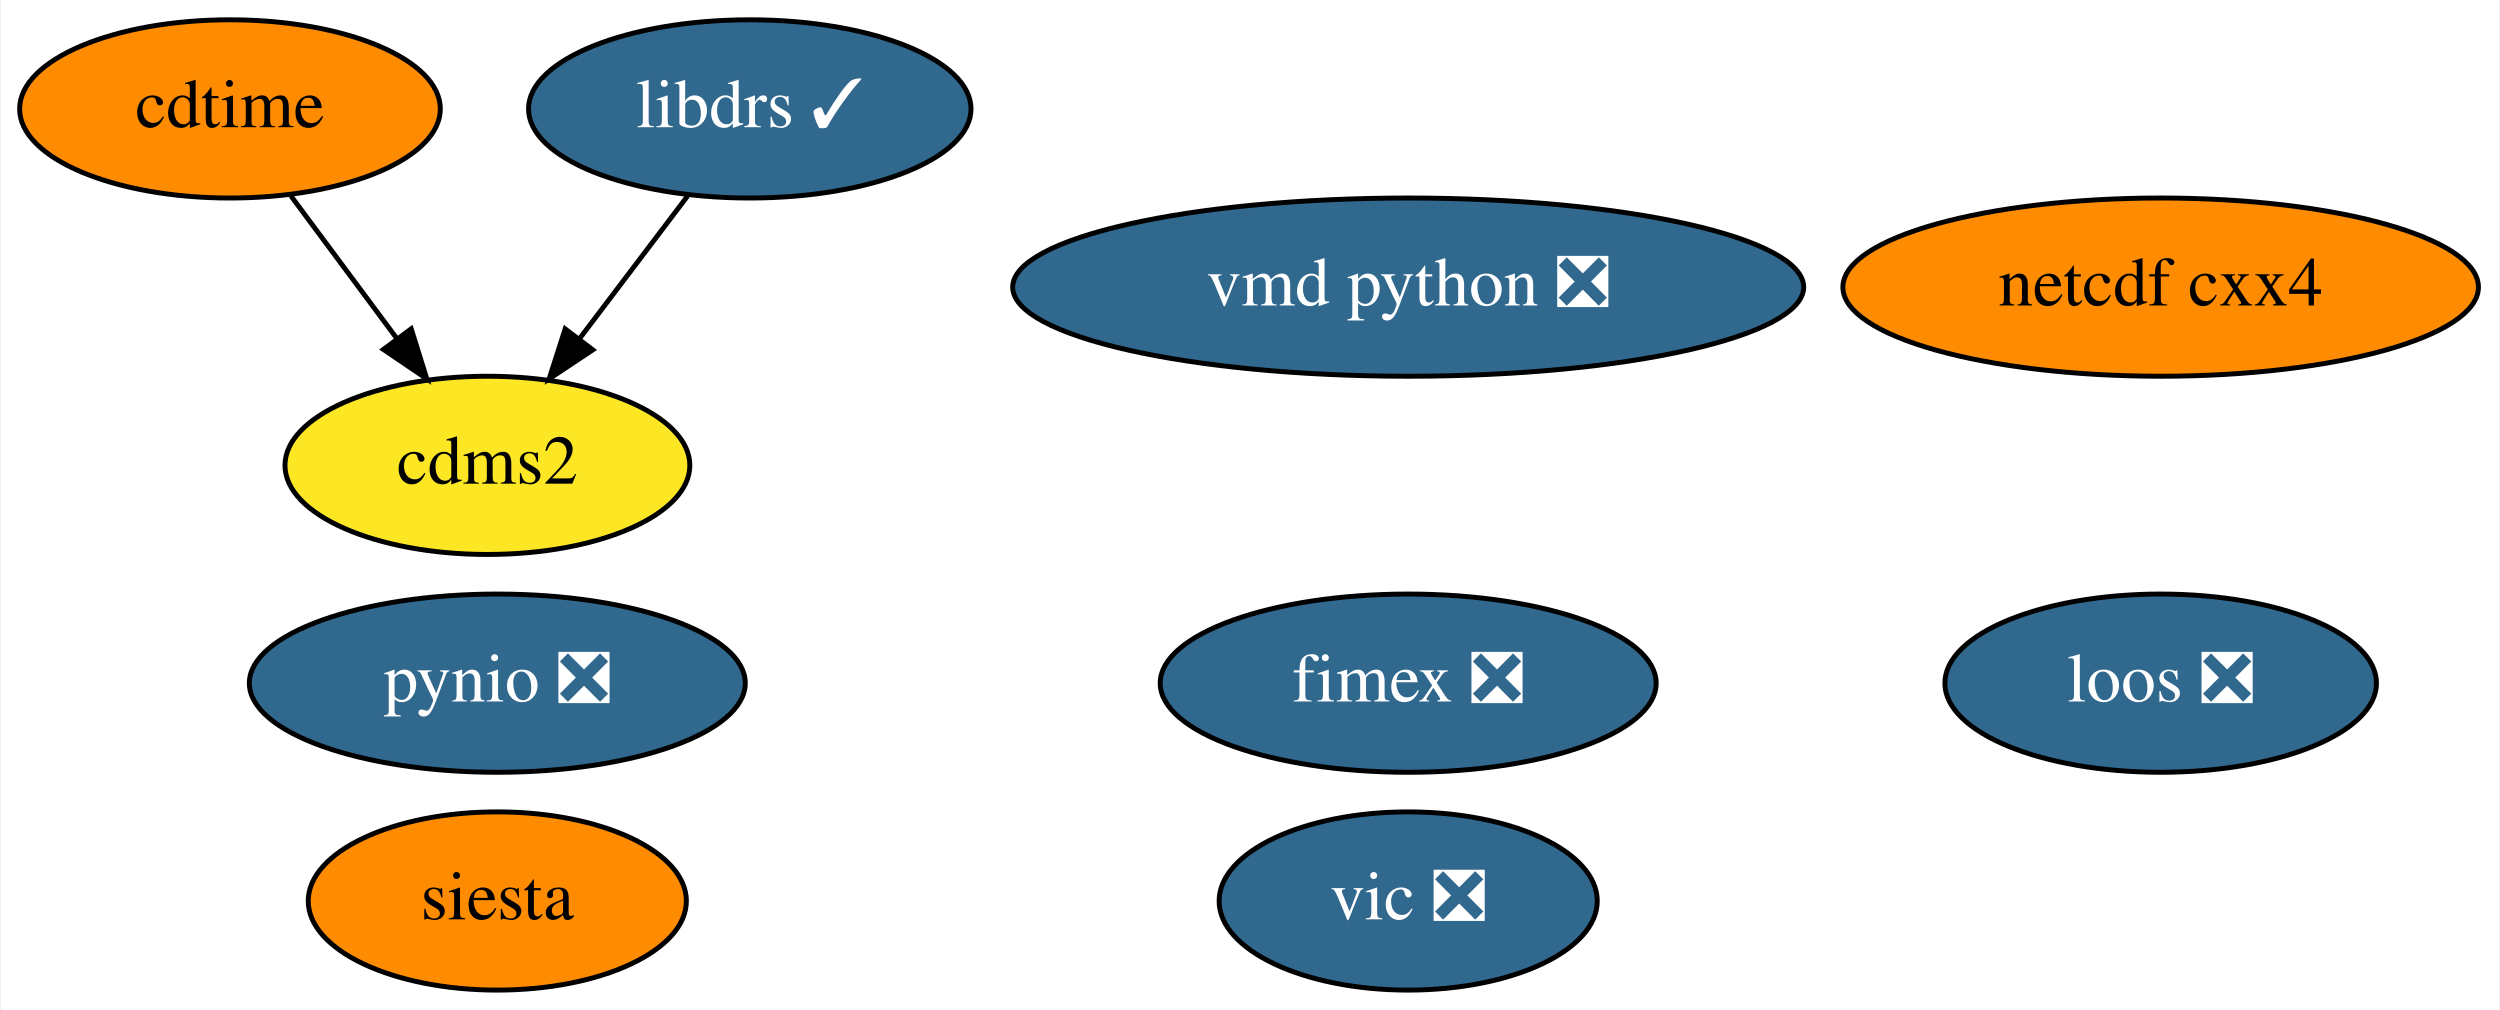
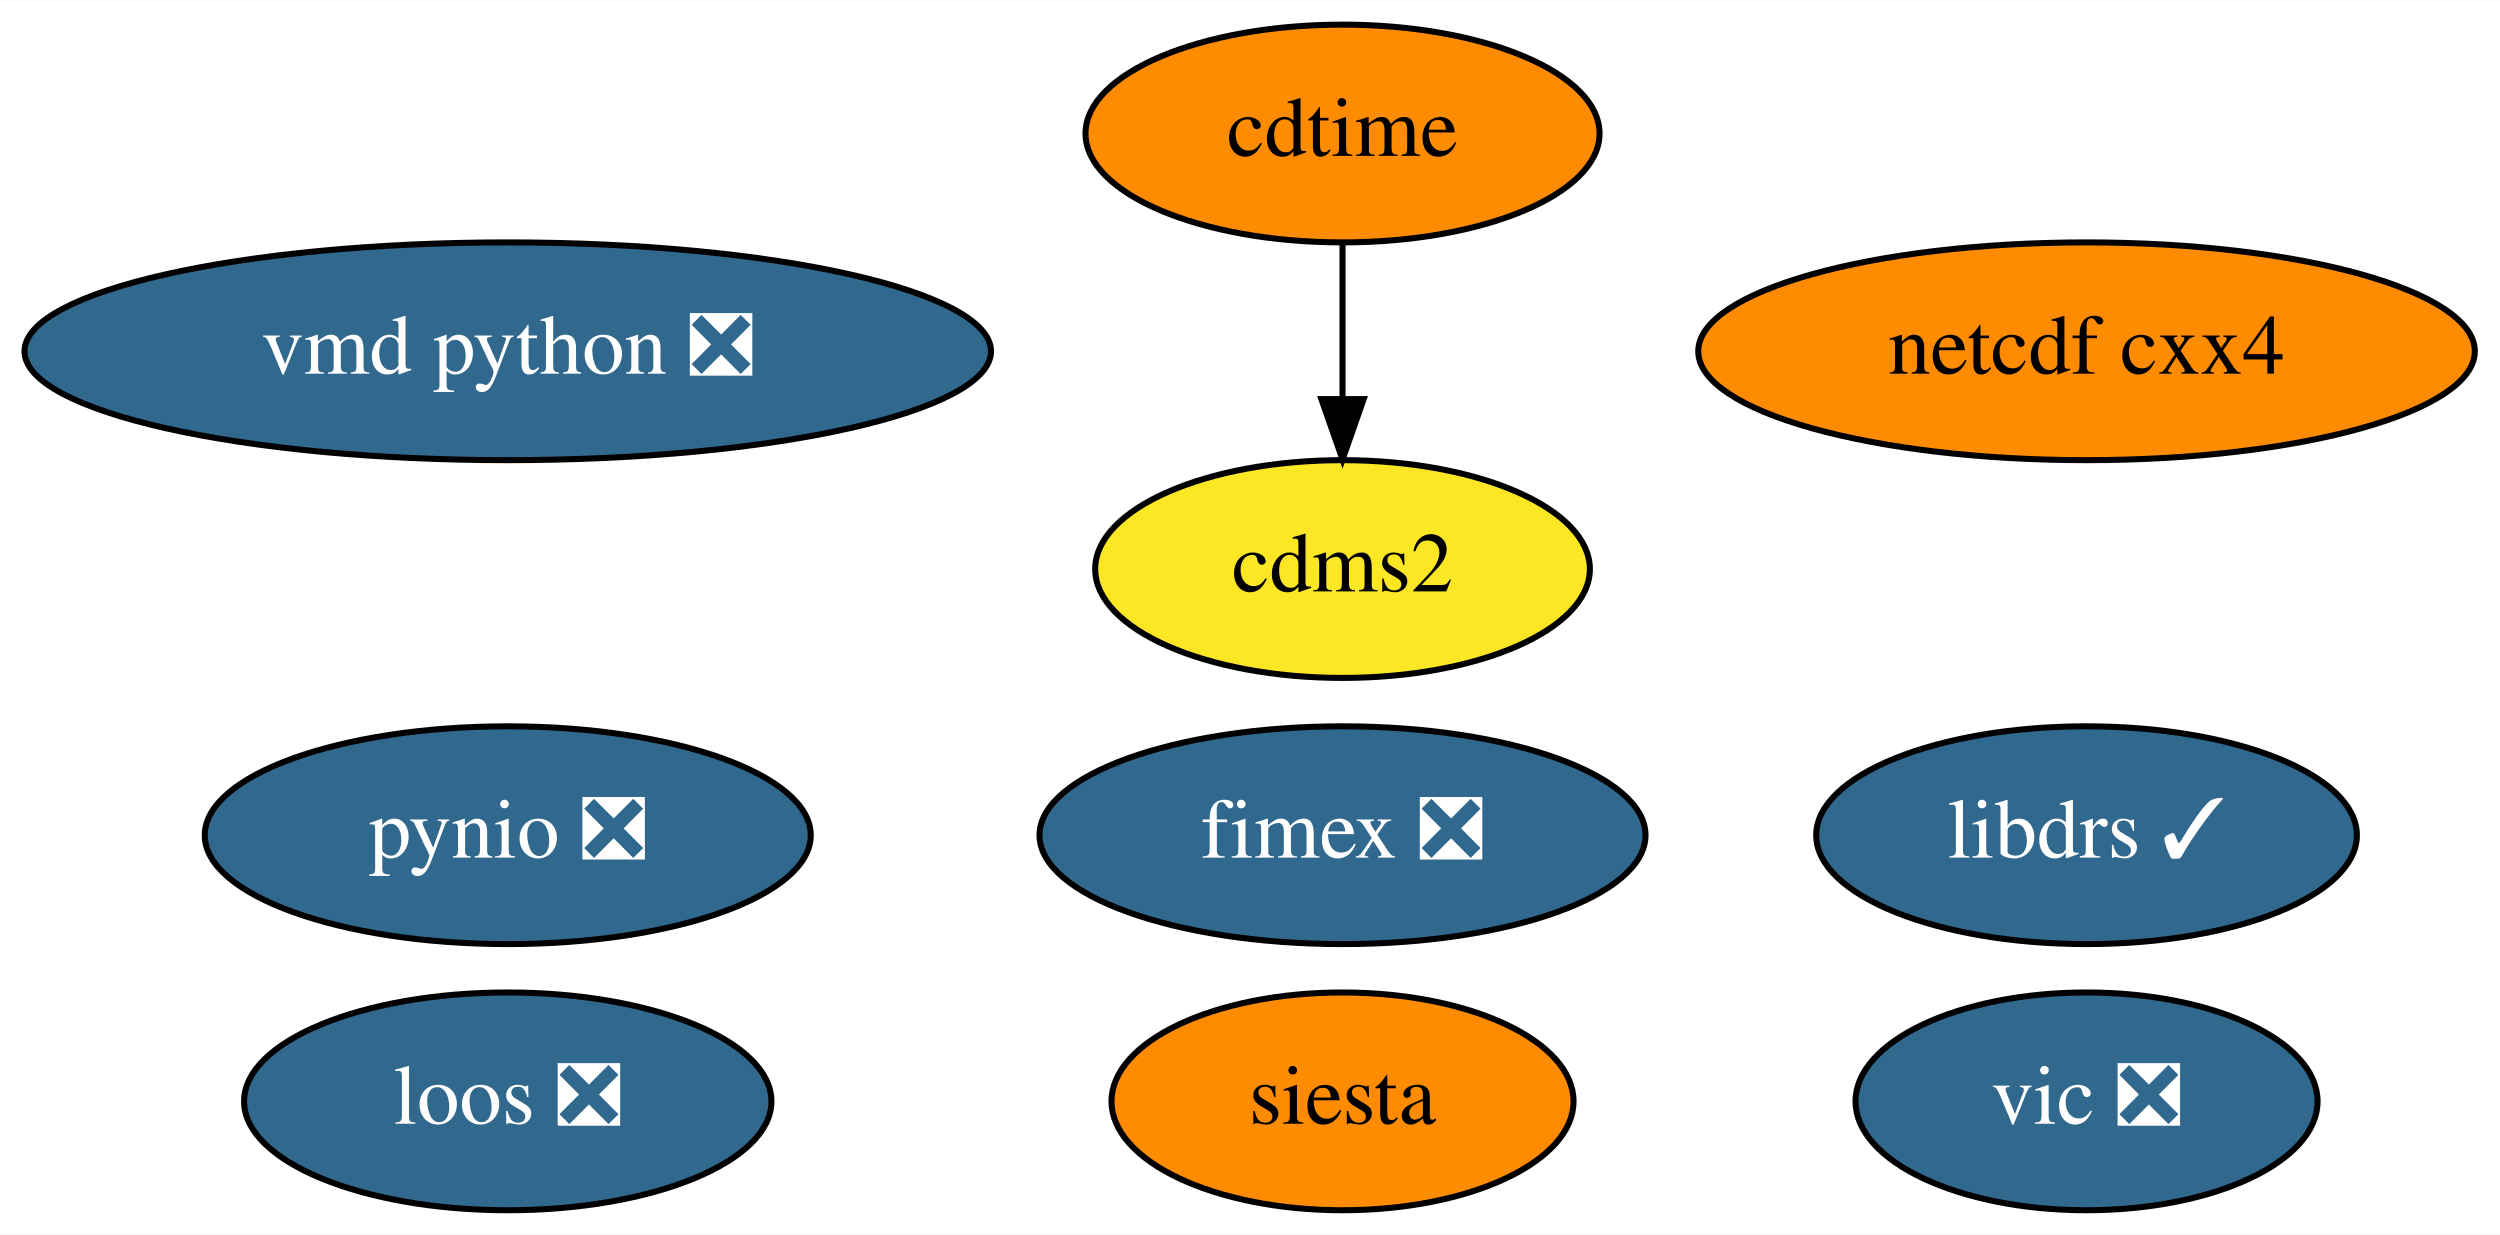
- <svg xmlns="http://www.w3.org/2000/svg" xmlns:xlink="http://www.w3.org/1999/xlink" width="505pt" height="204pt" viewBox="0.00 0.00 504.59 204.00">
+ <svg xmlns="http://www.w3.org/2000/svg" xmlns:xlink="http://www.w3.org/1999/xlink" width="413pt" height="204pt" viewBox="0.00 0.00 413.29 204.00">
  <g id="graph0" class="graph" transform="scale(1 1) rotate(0) translate(4 200)">
-     <polygon fill="white" stroke="transparent" points="-4,4 -4,-200 500.59,-200 500.59,4 -4,4" />
+     <polygon fill="white" stroke="transparent" points="-4,4 -4,-200 409.29,-200 409.29,4 -4,4" />
    <g id="node1" class="node">
      <g id="a_node1">
        <a xlink:href="https://github.com/conda-forge/cdms2-feedstock" xlink:title="cdms2">
-           <ellipse fill="#fde725" stroke="black" cx="94.25" cy="-106" rx="40.89" ry="18" />
-           <text text-anchor="middle" x="94.25" y="-102.3" font-family="Times,serif" font-size="14.00">cdms2</text>
+           <ellipse fill="#fde725" stroke="black" cx="217.94" cy="-106" rx="40.89" ry="18" />
+           <text text-anchor="middle" x="217.94" y="-102.3" font-family="Times,serif" font-size="14.00">cdms2</text>
        </a>
      </g>
    </g>
    <g id="node2" class="node">
      <g id="a_node2">
        <a xlink:href="https://github.com/conda-forge/cdtime-feedstock" xlink:title="cdtime">
-           <ellipse fill="#ff8c00" stroke="black" cx="42.25" cy="-178" rx="42.49" ry="18" />
-           <text text-anchor="middle" x="42.25" y="-174.3" font-family="Times,serif" font-size="14.00">cdtime</text>
+           <ellipse fill="#ff8c00" stroke="black" cx="217.94" cy="-178" rx="42.49" ry="18" />
+           <text text-anchor="middle" x="217.94" y="-174.3" font-family="Times,serif" font-size="14.00">cdtime</text>
        </a>
      </g>
    </g>
    <g id="edge1" class="edge">
-       <path fill="none" stroke="black" d="M54.57,-160.41C60.92,-151.87 68.78,-141.28 75.83,-131.79" />
-       <polygon fill="black" stroke="black" points="78.86,-133.58 82.01,-123.47 73.24,-129.41 78.86,-133.58" />
+       <path fill="none" stroke="black" d="M217.94,-159.7C217.94,-151.98 217.94,-142.71 217.94,-134.11" />
+       <polygon fill="black" stroke="black" points="221.44,-134.1 217.94,-124.1 214.44,-134.1 221.44,-134.1" />
    </g>
    <g id="node3" class="node">
      <g id="a_node3">
        <a xlink:href="https://github.com/conda-forge/libdrs-feedstock/pull/45" xlink:title="libdrs ✓">
-           <ellipse fill="#31688e" stroke="black" cx="147.25" cy="-178" rx="44.69" ry="18" />
-           <text text-anchor="middle" x="147.25" y="-174.3" font-family="Times,serif" font-size="14.00" fill="white">libdrs ✓</text>
+           <ellipse fill="#31688e" stroke="black" cx="340.94" cy="-62" rx="44.69" ry="18" />
+           <text text-anchor="middle" x="340.94" y="-58.3" font-family="Times,serif" font-size="14.00" fill="white">libdrs ✓</text>
        </a>
      </g>
-     </g>
-     <g id="edge2" class="edge">
-       <path fill="none" stroke="black" d="M134.69,-160.41C128.15,-151.78 120.04,-141.06 112.79,-131.5" />
-       <polygon fill="black" stroke="black" points="115.54,-129.33 106.72,-123.47 109.96,-133.56 115.54,-129.33" />
    </g>
    <g id="node4" class="node">
      <g id="a_node4">
        <a xlink:href="https://github.com/conda-forge/netcdf-cxx4-feedstock" xlink:title="netcdf cxx4">
-           <ellipse fill="#ff8c00" stroke="black" cx="432.25" cy="-142" rx="64.19" ry="18" />
-           <text text-anchor="middle" x="432.25" y="-138.3" font-family="Times,serif" font-size="14.00">netcdf cxx4</text>
+           <ellipse fill="#ff8c00" stroke="black" cx="340.94" cy="-142" rx="64.19" ry="18" />
+           <text text-anchor="middle" x="340.94" y="-138.3" font-family="Times,serif" font-size="14.00">netcdf cxx4</text>
        </a>
      </g>
    </g>
    <g id="node5" class="node">
      <g id="a_node5">
        <a xlink:href="https://github.com/conda-forge/pynio-feedstock/pull/129" xlink:title="pynio ❎">
-           <ellipse fill="#31688e" stroke="black" cx="96.25" cy="-62" rx="50.09" ry="18" />
-           <text text-anchor="middle" x="96.25" y="-58.3" font-family="Times,serif" font-size="14.00" fill="white">pynio ❎</text>
+           <ellipse fill="#31688e" stroke="black" cx="79.94" cy="-62" rx="50.09" ry="18" />
+           <text text-anchor="middle" x="79.94" y="-58.3" font-family="Times,serif" font-size="14.00" fill="white">pynio ❎</text>
        </a>
      </g>
    </g>
    <g id="node6" class="node">
      <g id="a_node6">
        <a xlink:href="https://github.com/conda-forge/siesta-feedstock" xlink:title="siesta">
-           <ellipse fill="#ff8c00" stroke="black" cx="96.25" cy="-18" rx="38.19" ry="18" />
-           <text text-anchor="middle" x="96.25" y="-14.3" font-family="Times,serif" font-size="14.00">siesta</text>
+           <ellipse fill="#ff8c00" stroke="black" cx="217.94" cy="-18" rx="38.19" ry="18" />
+           <text text-anchor="middle" x="217.94" y="-14.3" font-family="Times,serif" font-size="14.00">siesta</text>
        </a>
      </g>
    </g>
    <g id="node7" class="node">
      <g id="a_node7">
        <a xlink:href="https://github.com/conda-forge/vic-feedstock/pull/21" xlink:title="vic ❎">
-           <ellipse fill="#31688e" stroke="black" cx="280.25" cy="-18" rx="38.19" ry="18" />
-           <text text-anchor="middle" x="280.25" y="-14.3" font-family="Times,serif" font-size="14.00" fill="white">vic ❎</text>
+           <ellipse fill="#31688e" stroke="black" cx="340.94" cy="-18" rx="38.19" ry="18" />
+           <text text-anchor="middle" x="340.94" y="-14.3" font-family="Times,serif" font-size="14.00" fill="white">vic ❎</text>
        </a>
      </g>
    </g>
    <g id="node8" class="node">
      <g id="a_node8">
        <a xlink:href="https://github.com/conda-forge/vmd-python-feedstock/pull/30" xlink:title="vmd python ❎">
-           <ellipse fill="#31688e" stroke="black" cx="280.25" cy="-142" rx="79.89" ry="18" />
-           <text text-anchor="middle" x="280.25" y="-138.3" font-family="Times,serif" font-size="14.00" fill="white">vmd python ❎</text>
+           <ellipse fill="#31688e" stroke="black" cx="79.94" cy="-142" rx="79.89" ry="18" />
+           <text text-anchor="middle" x="79.94" y="-138.3" font-family="Times,serif" font-size="14.00" fill="white">vmd python ❎</text>
        </a>
      </g>
    </g>
    <g id="node9" class="node">
      <g id="a_node9">
        <a xlink:href="https://github.com/conda-forge/fimex-feedstock/pull/54" xlink:title="fimex ❎">
-           <ellipse fill="#31688e" stroke="black" cx="280.25" cy="-62" rx="50.09" ry="18" />
-           <text text-anchor="middle" x="280.25" y="-58.3" font-family="Times,serif" font-size="14.00" fill="white">fimex ❎</text>
+           <ellipse fill="#31688e" stroke="black" cx="217.94" cy="-62" rx="50.09" ry="18" />
+           <text text-anchor="middle" x="217.94" y="-58.3" font-family="Times,serif" font-size="14.00" fill="white">fimex ❎</text>
        </a>
      </g>
    </g>
    <g id="node10" class="node">
      <g id="a_node10">
        <a xlink:href="https://github.com/conda-forge/loos-feedstock/pull/10" xlink:title="loos ❎">
-           <ellipse fill="#31688e" stroke="black" cx="432.25" cy="-62" rx="43.59" ry="18" />
-           <text text-anchor="middle" x="432.25" y="-58.3" font-family="Times,serif" font-size="14.00" fill="white">loos ❎</text>
+           <ellipse fill="#31688e" stroke="black" cx="79.94" cy="-18" rx="43.59" ry="18" />
+           <text text-anchor="middle" x="79.94" y="-14.3" font-family="Times,serif" font-size="14.00" fill="white">loos ❎</text>
        </a>
      </g>
    </g>
  </g>
</svg>
